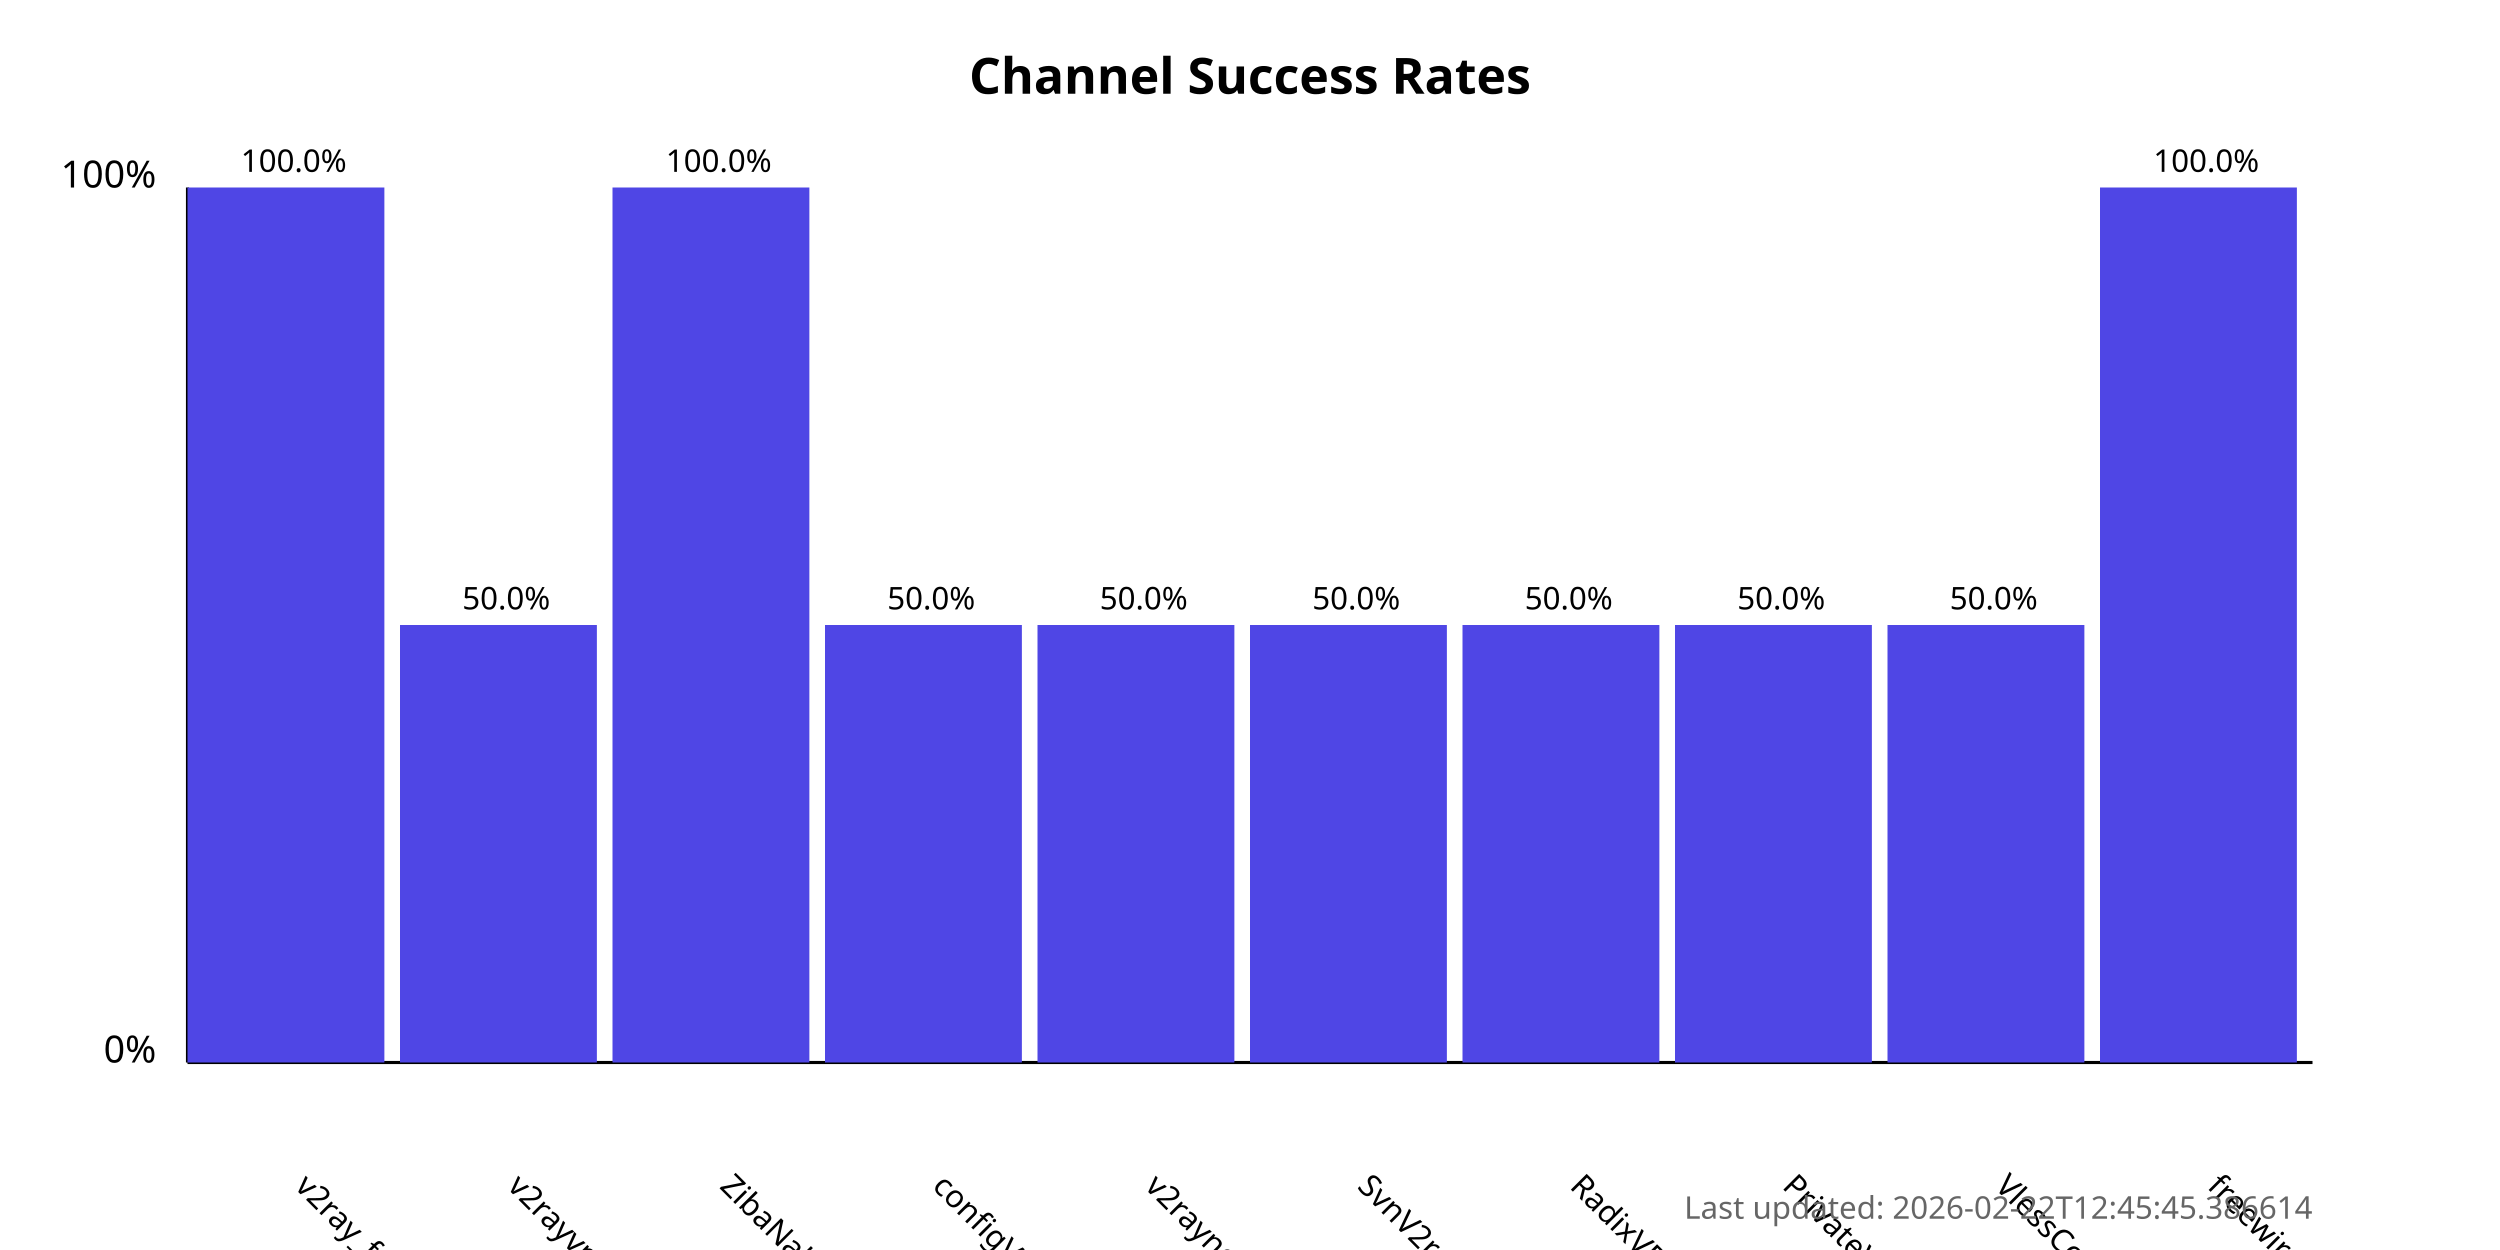
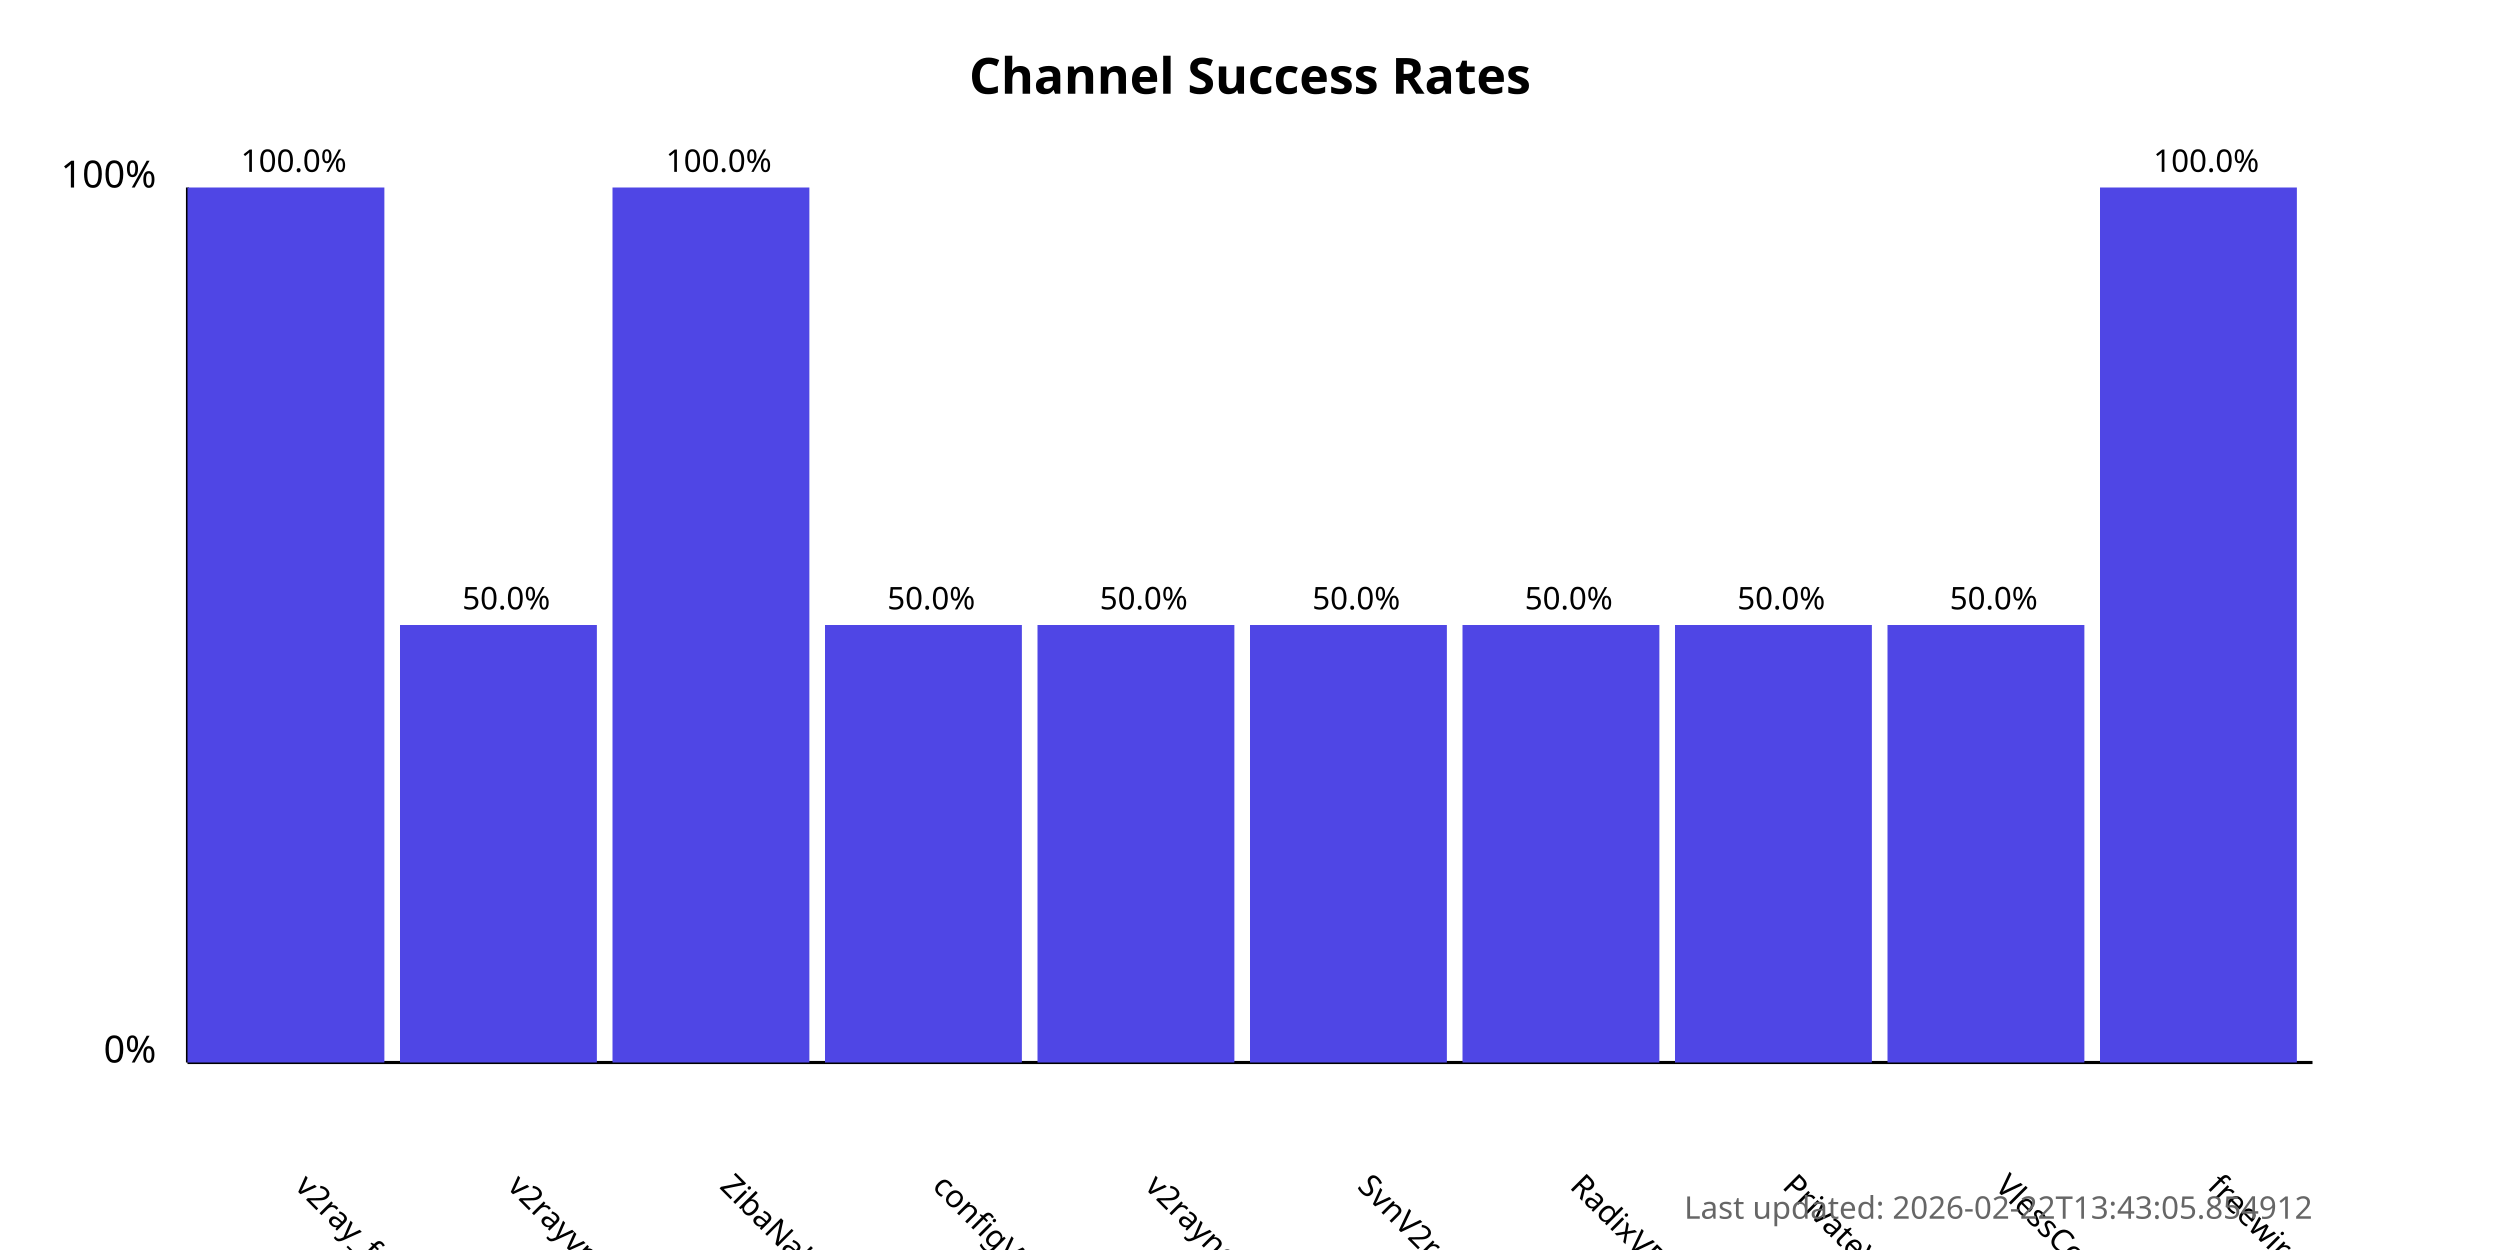
<svg xmlns="http://www.w3.org/2000/svg" width="800" height="400">
  <style>
            .chart-title { font: bold 16px sans-serif; }
            .axis-label { font: 12px sans-serif; }
            .tick-label { font: 10px sans-serif; }
            .bar { fill: #4f46e5; }
            .bar:hover { fill: #6366f1; }
            .timestamp { font: 10px sans-serif; fill: #666; }
        </style>
  <text x="400.0" y="30" text-anchor="middle" class="chart-title">
            Channel Success Rates
        </text>
  <line x1="60" y1="340" x2="60" y2="60" stroke="black" stroke-width="1" />
  <line x1="60" y1="340" x2="740" y2="340" stroke="black" stroke-width="1" />
  <text x="50" y="340" text-anchor="end" class="axis-label">0%</text>
  <text x="50" y="60" text-anchor="end" class="axis-label">100%</text>
  <g>
    <rect x="60" y="60.0" width="63.0" height="280.0" class="bar" />
    <text x="94.0" y="380" transform="rotate(45, 94.0, 380)" text-anchor="start" class="tick-label">
                v2ray_free_conf
            </text>
    <text x="94.0" y="55.0" text-anchor="middle" class="tick-label">
                100.0%
            </text>
  </g>
  <g>
    <rect x="128.0" y="200.0" width="63.0" height="140.0" class="bar" />
    <text x="162.0" y="380" transform="rotate(45, 162.0, 380)" text-anchor="start" class="tick-label">
                v2rayvpno
            </text>
    <text x="162.0" y="195.0" text-anchor="middle" class="tick-label">
                50.0%
            </text>
  </g>
  <g>
    <rect x="196.0" y="60.0" width="63.0" height="280.0" class="bar" />
    <text x="230.0" y="380" transform="rotate(45, 230.0, 380)" text-anchor="start" class="tick-label">
                ZibaNabz
            </text>
    <text x="230.0" y="55.0" text-anchor="middle" class="tick-label">
                100.0%
            </text>
  </g>
  <g>
    <rect x="264.0" y="200.0" width="63.0" height="140.0" class="bar" />
    <text x="298.0" y="380" transform="rotate(45, 298.0, 380)" text-anchor="start" class="tick-label">
                configV2rayForFree
            </text>
    <text x="298.0" y="195.0" text-anchor="middle" class="tick-label">
                50.0%
            </text>
  </g>
  <g>
    <rect x="332.0" y="200.0" width="63.0" height="140.0" class="bar" />
    <text x="366.0" y="380" transform="rotate(45, 366.0, 380)" text-anchor="start" class="tick-label">
                v2rayngvpn
            </text>
    <text x="366.0" y="195.0" text-anchor="middle" class="tick-label">
                50.0%
            </text>
  </g>
  <g>
    <rect x="400.0" y="200.0" width="63.0" height="140.0" class="bar" />
    <text x="434.0" y="380" transform="rotate(45, 434.0, 380)" text-anchor="start" class="tick-label">
                SvnV2ray
            </text>
    <text x="434.0" y="195.0" text-anchor="middle" class="tick-label">
                50.0%
            </text>
  </g>
  <g>
    <rect x="468.0" y="200.0" width="63.0" height="140.0" class="bar" />
    <text x="502.0" y="380" transform="rotate(45, 502.0, 380)" text-anchor="start" class="tick-label">
                RadixVPN
            </text>
    <text x="502.0" y="195.0" text-anchor="middle" class="tick-label">
                50.0%
            </text>
  </g>
  <g>
    <rect x="536.0" y="200.0" width="63.0" height="140.0" class="bar" />
    <text x="570.0" y="380" transform="rotate(45, 570.0, 380)" text-anchor="start" class="tick-label">
                PrivateVPNs
            </text>
    <text x="570.0" y="195.0" text-anchor="middle" class="tick-label">
                50.0%
            </text>
  </g>
  <g>
    <rect x="604.0" y="200.0" width="63.0" height="140.0" class="bar" />
    <text x="638.0" y="380" transform="rotate(45, 638.0, 380)" text-anchor="start" class="tick-label">
                VlessConfig
            </text>
    <text x="638.0" y="195.0" text-anchor="middle" class="tick-label">
                50.0%
            </text>
  </g>
  <g>
    <rect x="672.0" y="60.0" width="63.0" height="280.0" class="bar" />
    <text x="706.0" y="380" transform="rotate(45, 706.0, 380)" text-anchor="start" class="tick-label">
                freewireguard
            </text>
    <text x="706.0" y="55.0" text-anchor="middle" class="tick-label">
                100.0%
            </text>
  </g>
  <text x="740" y="390" text-anchor="end" class="timestamp">
-             Last updated: 2026-02-22T12:45:45.386614
+             Last updated: 2026-02-22T13:43:05.854912
        </text>
</svg>
